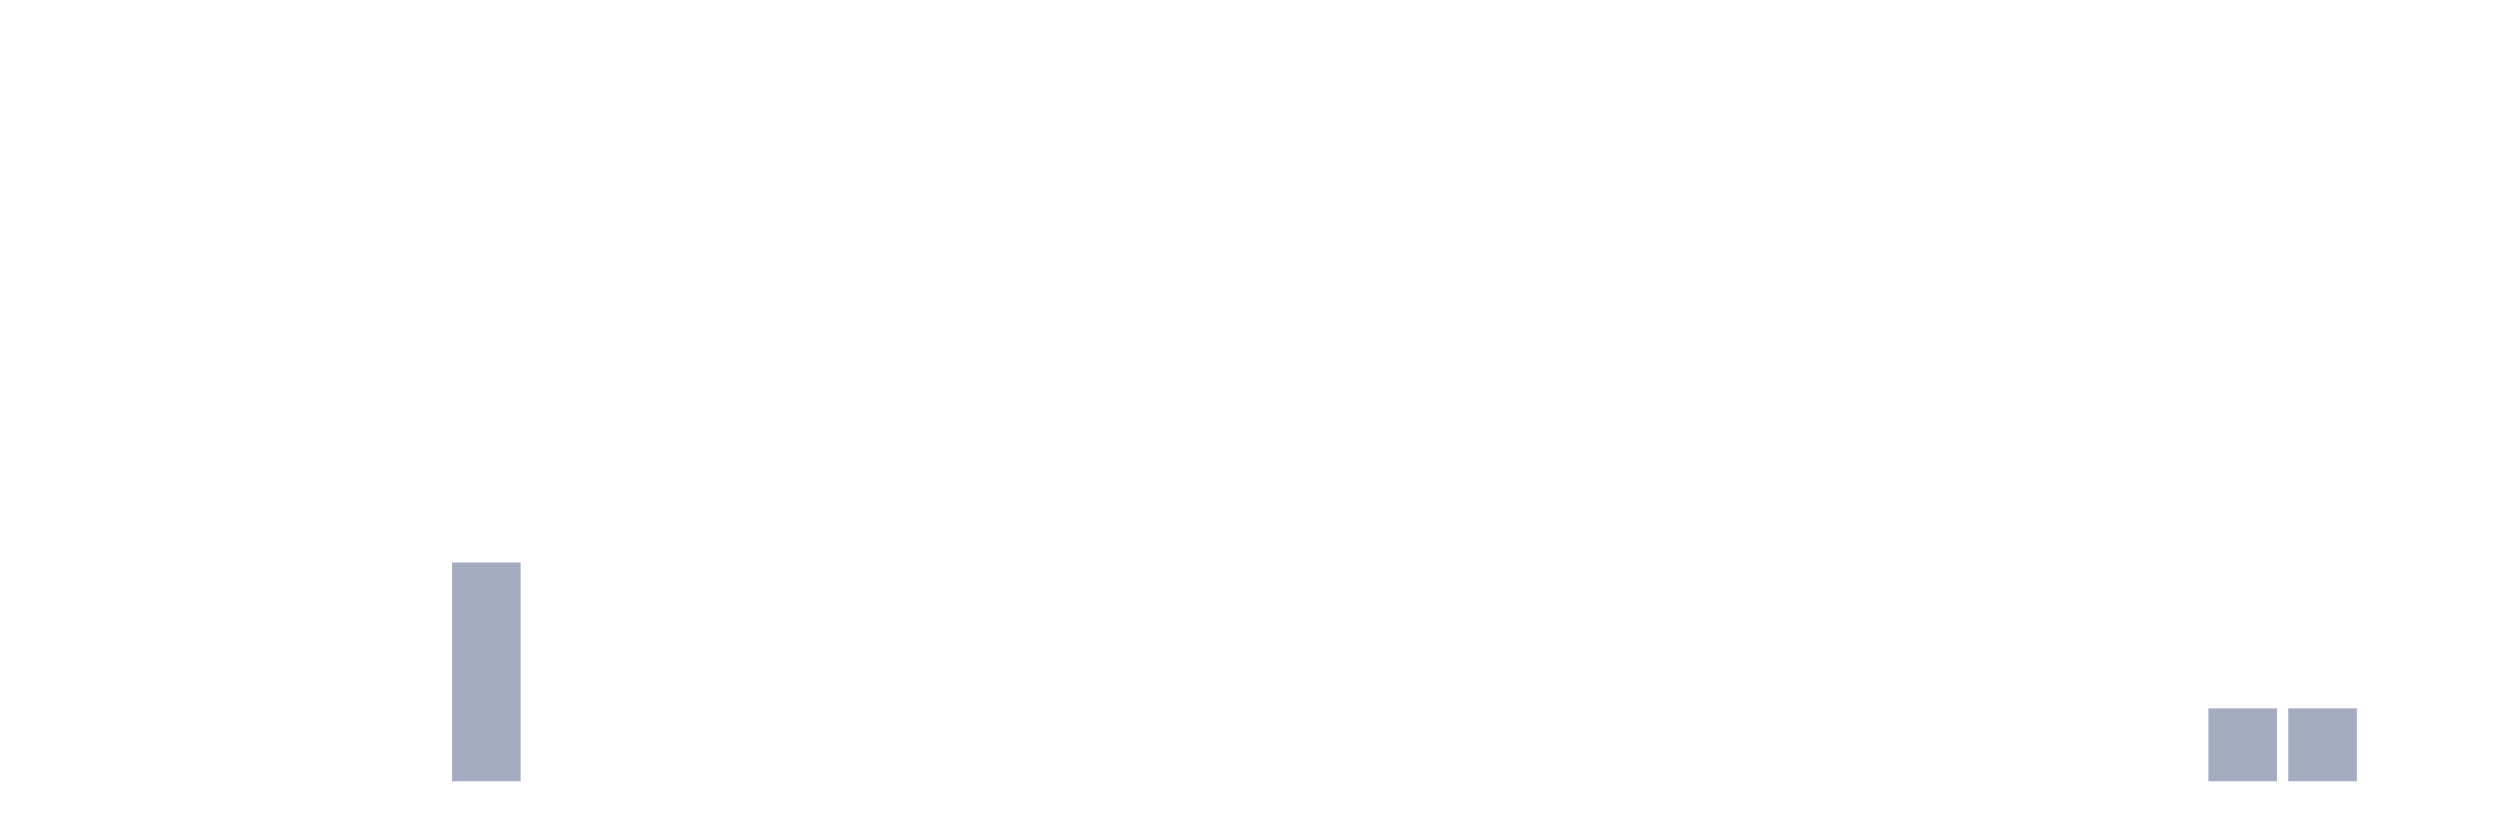
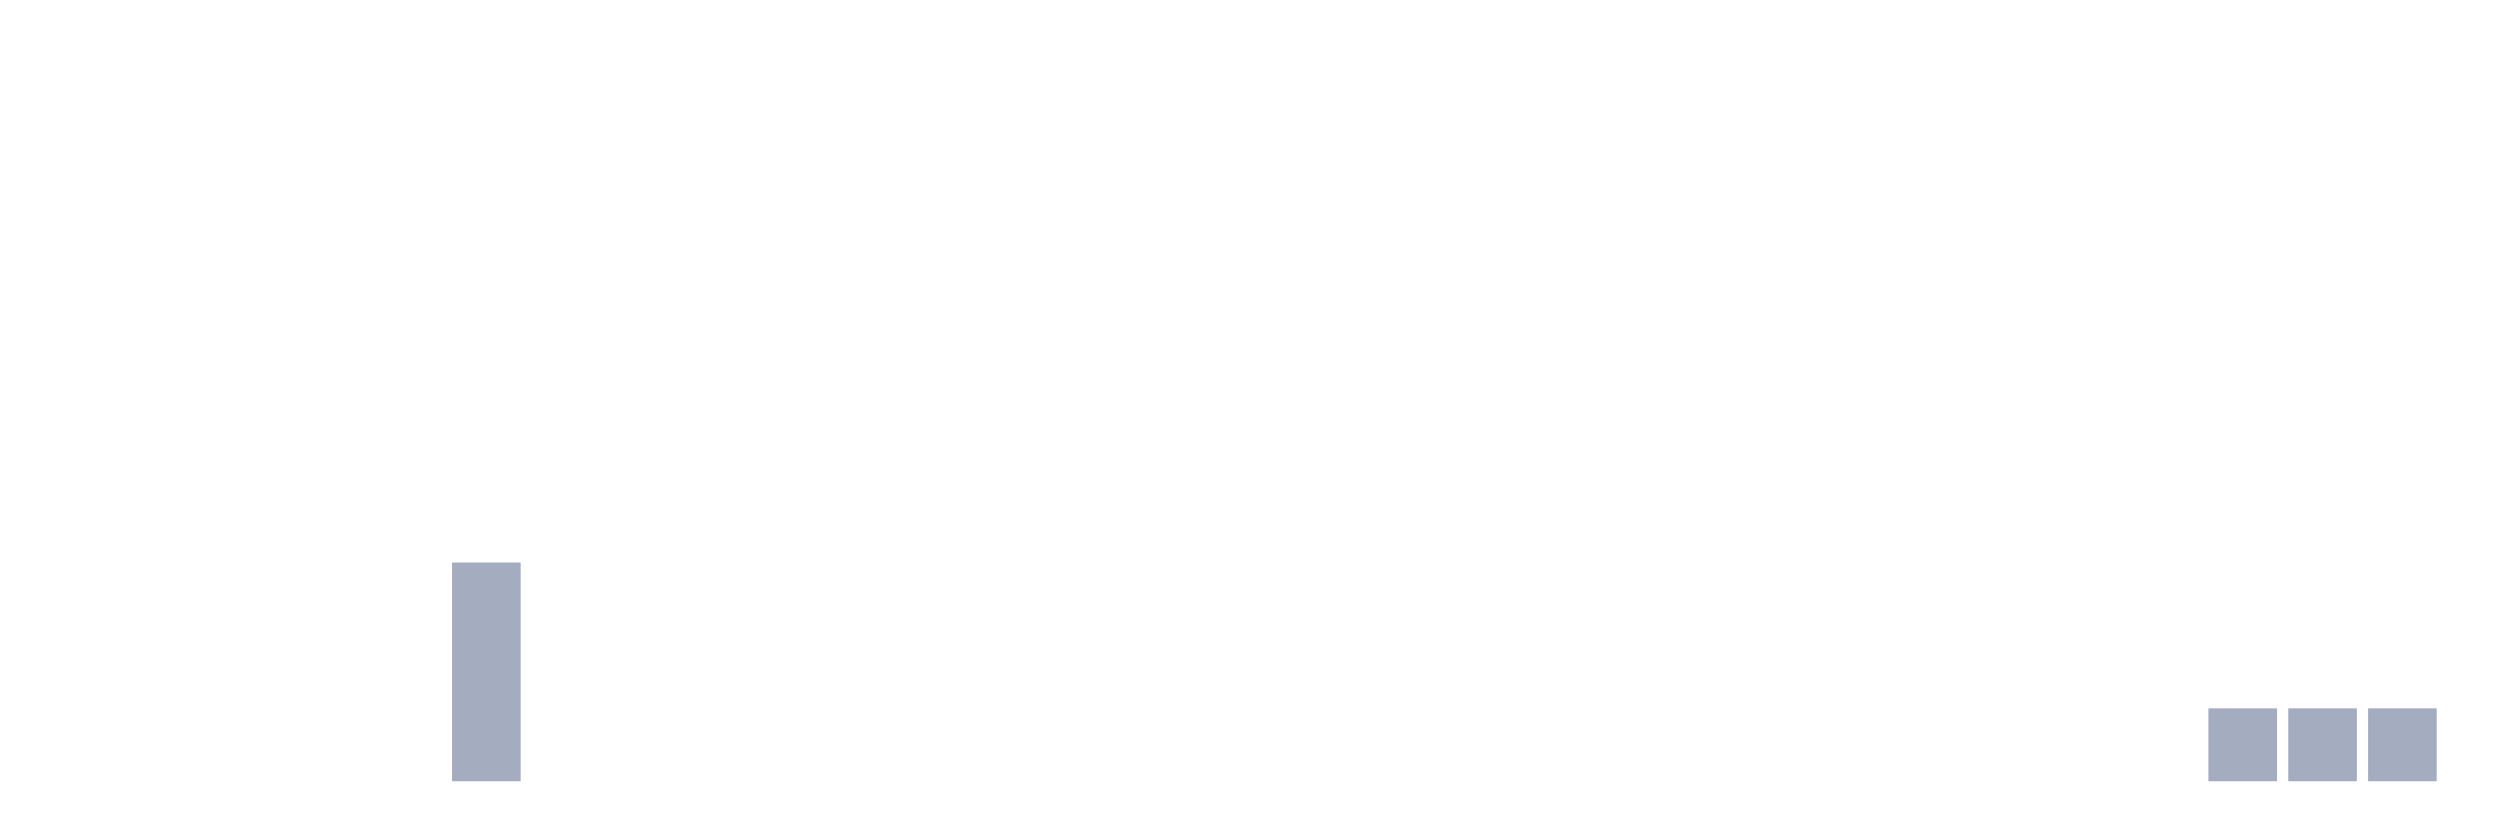
<svg xmlns="http://www.w3.org/2000/svg" viewBox="0 0 480 160">
  <g transform="translate(10,10)">
    <rect class="bar" x="0.153" width="13.175" y="140" height="0" fill="rgb(164,173,192)" />
    <rect class="bar" x="15.482" width="13.175" y="140" height="0" fill="rgb(164,173,192)" />
    <rect class="bar" x="30.81" width="13.175" y="140" height="0" fill="rgb(164,173,192)" />
    <rect class="bar" x="46.138" width="13.175" y="140" height="0" fill="rgb(164,173,192)" />
    <rect class="bar" x="61.466" width="13.175" y="140" height="0" fill="rgb(164,173,192)" />
    <rect class="bar" x="76.794" width="13.175" y="98" height="42" fill="rgb(164,173,192)" />
    <rect class="bar" x="92.123" width="13.175" y="140" height="0" fill="rgb(164,173,192)" />
    <rect class="bar" x="107.451" width="13.175" y="140" height="0" fill="rgb(164,173,192)" />
    <rect class="bar" x="122.779" width="13.175" y="140" height="0" fill="rgb(164,173,192)" />
    <rect class="bar" x="138.107" width="13.175" y="140" height="0" fill="rgb(164,173,192)" />
    <rect class="bar" x="153.436" width="13.175" y="140" height="0" fill="rgb(164,173,192)" />
    <rect class="bar" x="168.764" width="13.175" y="140" height="0" fill="rgb(164,173,192)" />
    <rect class="bar" x="184.092" width="13.175" y="140" height="0" fill="rgb(164,173,192)" />
    <rect class="bar" x="199.42" width="13.175" y="140" height="0" fill="rgb(164,173,192)" />
    <rect class="bar" x="214.748" width="13.175" y="140" height="0" fill="rgb(164,173,192)" />
    <rect class="bar" x="230.077" width="13.175" y="140" height="0" fill="rgb(164,173,192)" />
    <rect class="bar" x="245.405" width="13.175" y="140" height="0" fill="rgb(164,173,192)" />
    <rect class="bar" x="260.733" width="13.175" y="140" height="0" fill="rgb(164,173,192)" />
    <rect class="bar" x="276.061" width="13.175" y="140" height="0" fill="rgb(164,173,192)" />
    <rect class="bar" x="291.39" width="13.175" y="140" height="0" fill="rgb(164,173,192)" />
    <rect class="bar" x="306.718" width="13.175" y="140" height="0" fill="rgb(164,173,192)" />
    <rect class="bar" x="322.046" width="13.175" y="140" height="0" fill="rgb(164,173,192)" />
    <rect class="bar" x="337.374" width="13.175" y="140" height="0" fill="rgb(164,173,192)" />
    <rect class="bar" x="352.702" width="13.175" y="140" height="0" fill="rgb(164,173,192)" />
    <rect class="bar" x="368.031" width="13.175" y="140" height="0" fill="rgb(164,173,192)" />
    <rect class="bar" x="383.359" width="13.175" y="140" height="0" fill="rgb(164,173,192)" />
    <rect class="bar" x="398.687" width="13.175" y="140" height="0" fill="rgb(164,173,192)" />
    <rect class="bar" x="414.015" width="13.175" y="126" height="14" fill="rgb(164,173,192)" />
    <rect class="bar" x="429.344" width="13.175" y="126" height="14" fill="rgb(164,173,192)" />
-     <rect class="bar" x="444.672" width="13.175" y="140" height="0" fill="rgb(164,173,192)" />
+     <rect class="bar" x="444.672" width="13.175" y="126" height="14" fill="rgb(164,173,192)" />
  </g>
</svg>
